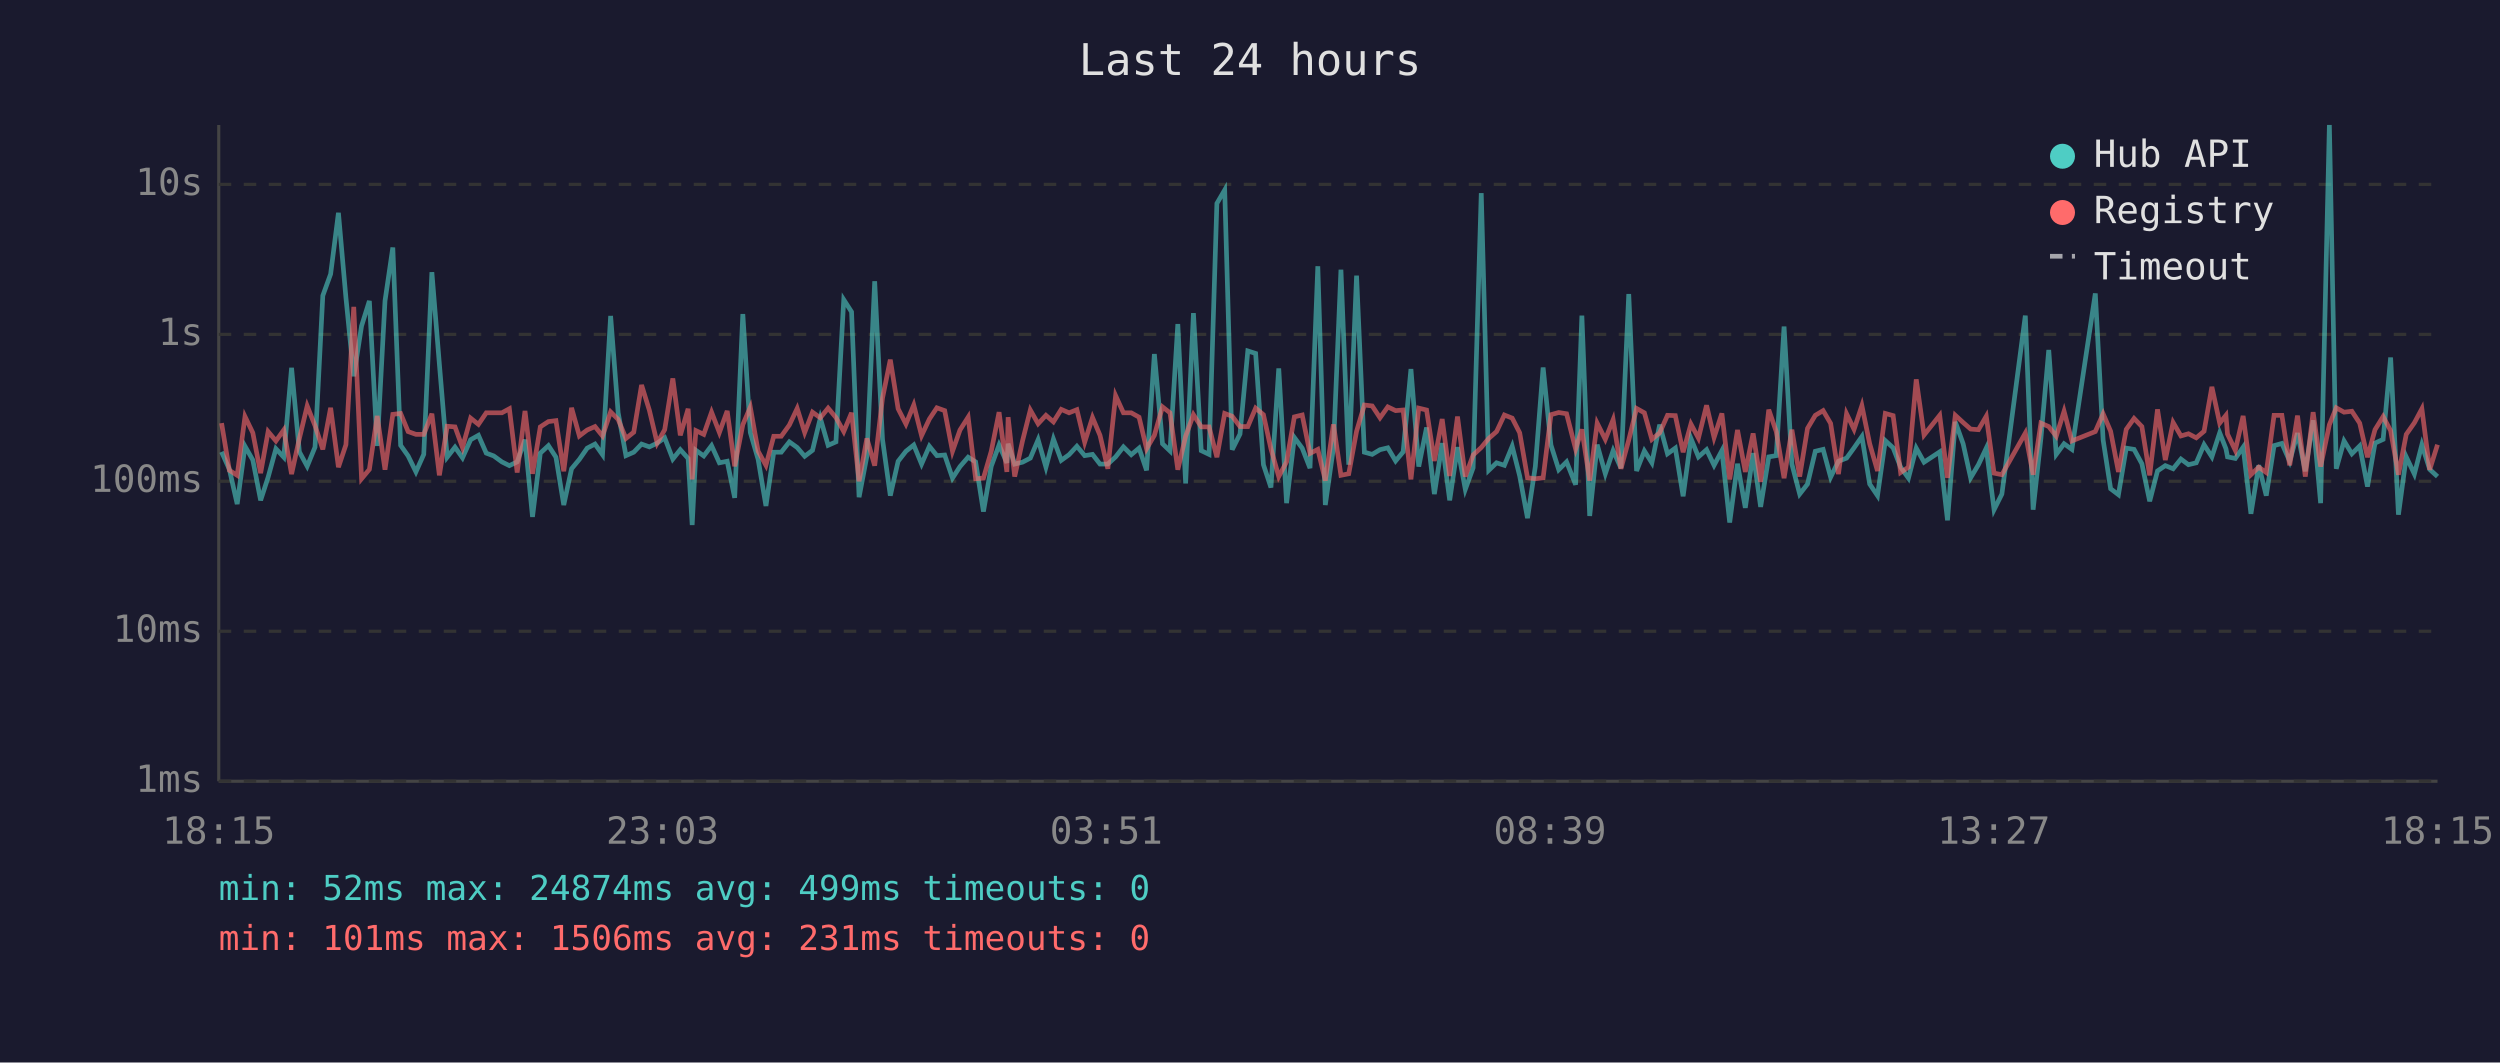
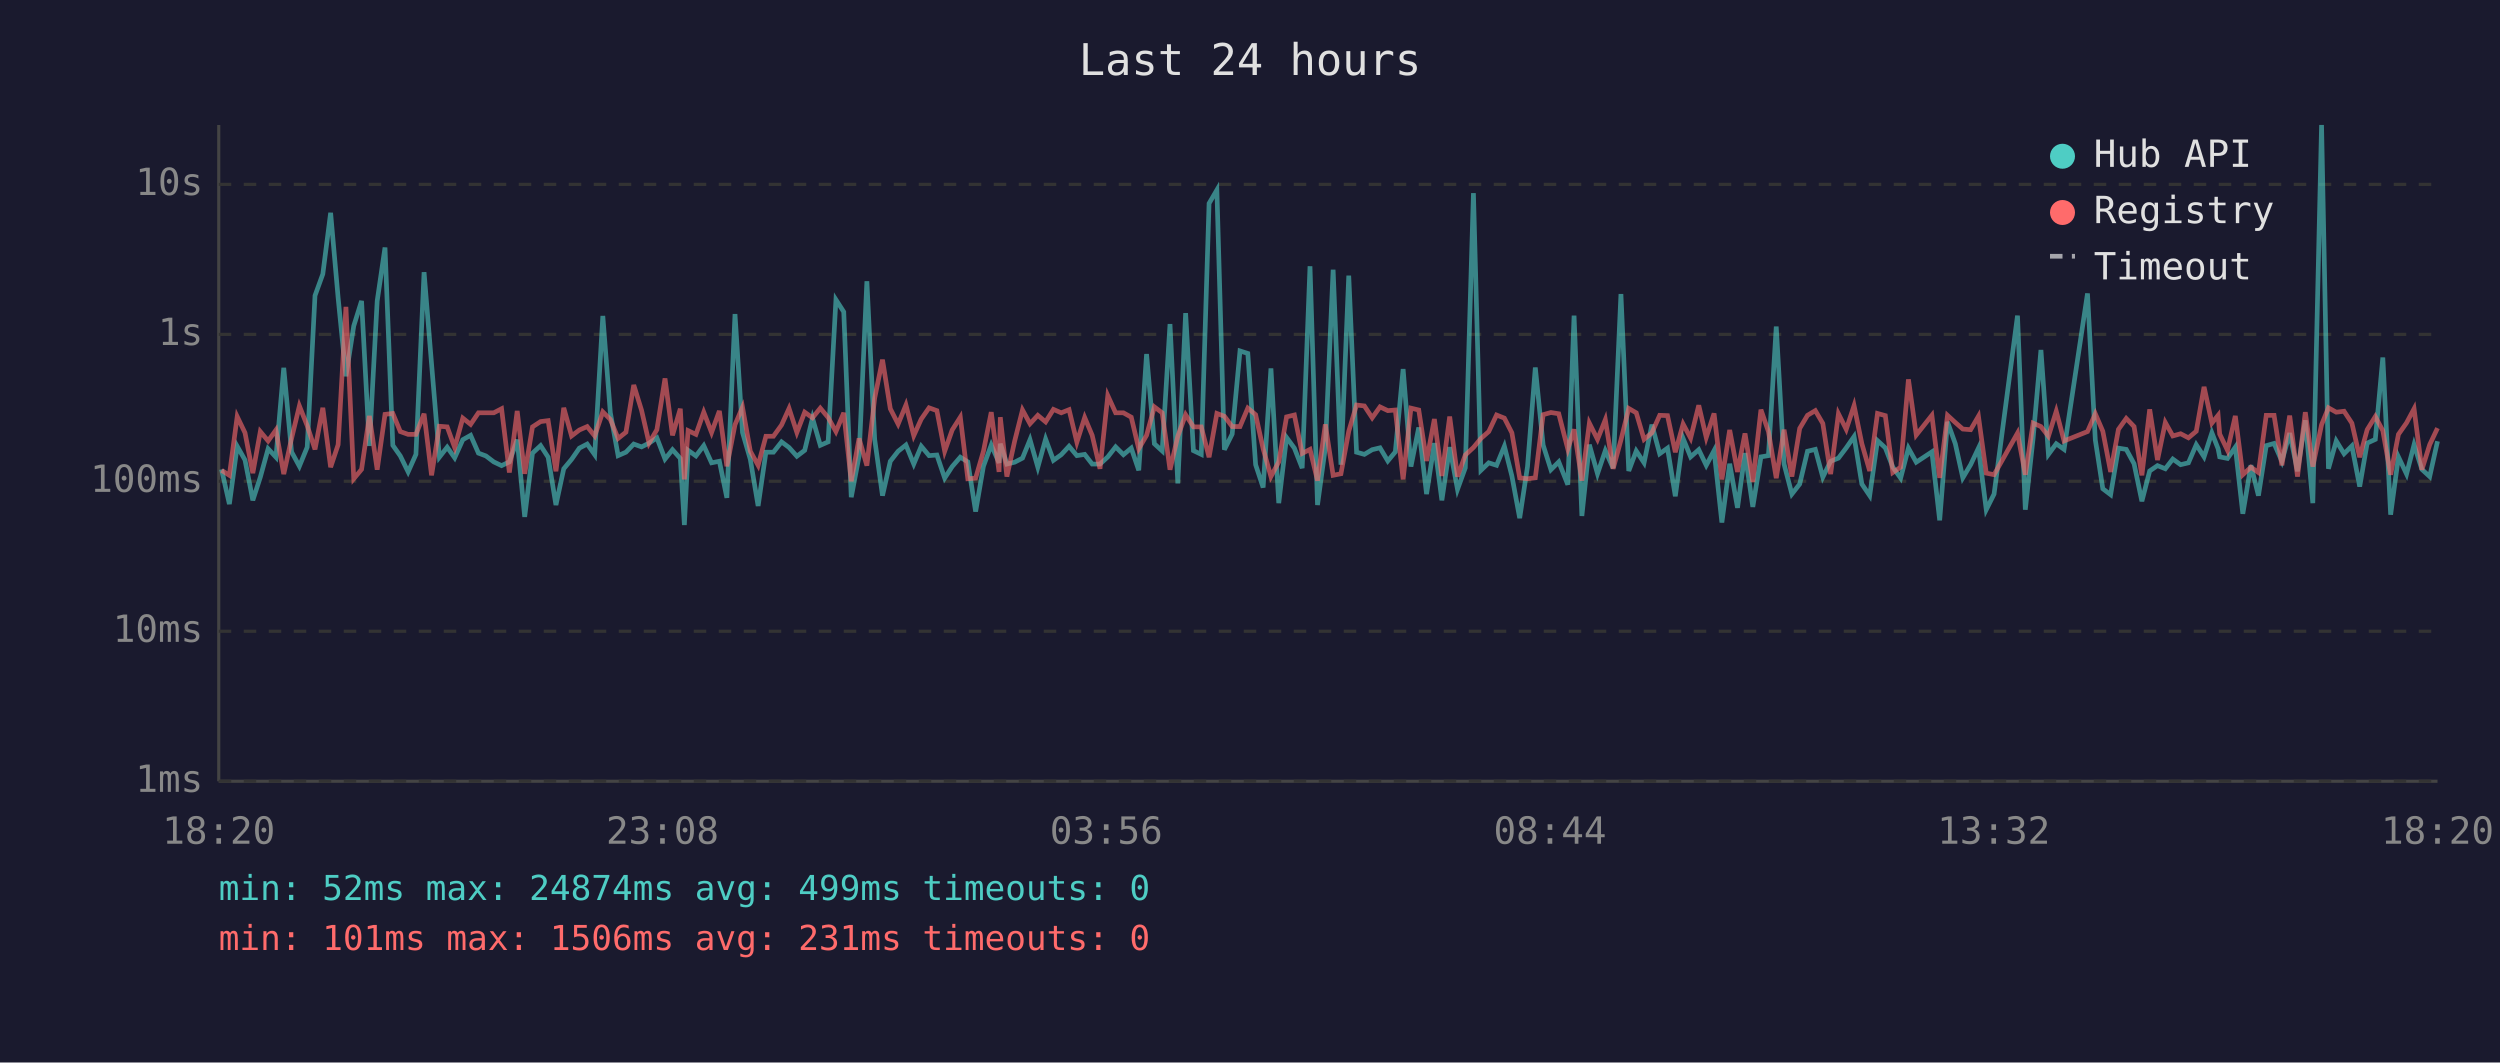
<svg xmlns="http://www.w3.org/2000/svg" viewBox="0 0 800 340" font-family="monospace" font-size="12">
  <rect width="800" height="340" fill="#1a1a2e" />
  <text x="400" y="24" fill="#e0e0e0" font-size="14" text-anchor="middle">Last 24 hours</text>
  <line x1="70" y1="40" x2="70" y2="250" stroke="#444" stroke-width="1" />
  <line x1="70" y1="250" x2="780" y2="250" stroke="#444" stroke-width="1" />
  <line x1="70" y1="250" x2="780" y2="250" stroke="#333" stroke-width="1" stroke-dasharray="4" />
  <text x="65" y="250" fill="#888" text-anchor="end" dominant-baseline="middle">1ms</text>
  <line x1="70" y1="202" x2="780" y2="202" stroke="#333" stroke-width="1" stroke-dasharray="4" />
  <text x="65" y="202" fill="#888" text-anchor="end" dominant-baseline="middle">10ms</text>
  <line x1="70" y1="154" x2="780" y2="154" stroke="#333" stroke-width="1" stroke-dasharray="4" />
  <text x="65" y="154" fill="#888" text-anchor="end" dominant-baseline="middle">100ms</text>
  <line x1="70" y1="107" x2="780" y2="107" stroke="#333" stroke-width="1" stroke-dasharray="4" />
  <text x="65" y="107" fill="#888" text-anchor="end" dominant-baseline="middle">1s</text>
  <line x1="70" y1="59" x2="780" y2="59" stroke="#333" stroke-width="1" stroke-dasharray="4" />
  <text x="65" y="59" fill="#888" text-anchor="end" dominant-baseline="middle">10s</text>
-   <text x="70" y="270" fill="#888" text-anchor="middle">18:15</text>
-   <text x="212" y="270" fill="#888" text-anchor="middle">23:03</text>
-   <text x="354" y="270" fill="#888" text-anchor="middle">03:51</text>
-   <text x="496" y="270" fill="#888" text-anchor="middle">08:39</text>
-   <text x="638" y="270" fill="#888" text-anchor="middle">13:27</text>
-   <text x="780" y="270" fill="#888" text-anchor="middle">18:15</text>
-   <polyline points="70.9,144.6 73.4,150.2 75.9,161.3 78.4,142.8 80.9,147.2 83.4,160.1 85.8,152.7 88.3,143.6 90.8,146.3 93.3,117.7 95.8,144.6 98.3,149.2 100.8,143.1 103.3,94.6 105.8,87.7 108.3,68.1 110.7,95.3 113.2,120.4 115.7,104.3 118.2,96.3 120.7,142.7 123.2,96.3 125.7,79.2 128.2,142.5 130.6,145.9 133.1,151.0 135.6,145.4 138.2,87.1 140.6,116.5 143.1,146.3 145.6,143.1 148.0,146.5 150.6,140.7 153.1,139.3 155.6,145.0 158.0,145.9 160.6,147.8 163.0,149.0 165.5,147.8 168.0,140.7 170.4,165.4 172.9,145.0 175.5,142.6 177.9,146.3 180.4,161.6 182.9,150.0 185.4,147.0 187.9,143.4 190.4,142.1 192.8,145.5 195.4,101.1 197.8,132.0 200.3,145.8 202.8,144.7 205.3,142.1 207.8,143.0 210.3,141.8 212.7,140.1 215.3,146.9 217.7,143.9 220.2,146.7 221.5,168.0 222.7,144.1 225.2,145.9 227.7,142.6 230.2,148.1 232.7,147.6 235.1,159.3 237.7,100.5 240.1,138.4 242.6,147.0 245.1,161.9 247.6,144.7 250.0,144.7 252.6,141.4 255.1,143.2 257.5,146.0 260.0,144.1 262.5,133.8 265.0,142.5 267.5,141.4 270.0,95.9 272.5,99.8 274.9,159.1 277.4,146.0 279.9,90.0 282.4,140.6 284.9,158.6 287.4,147.6 289.9,144.4 292.4,142.4 294.9,148.5 297.4,142.8 299.8,145.8 302.3,145.6 304.8,153.0 307.2,149.3 309.8,146.3 312.2,147.8 314.7,163.7 317.2,149.2 319.7,142.4 322.2,148.1 322.6,142.0 324.7,148.5 327.2,147.9 329.7,146.6 332.2,140.7 334.7,149.5 337.1,140.5 339.6,147.3 342.1,145.5 344.6,142.8 347.1,145.8 349.6,145.4 352.0,148.5 354.5,148.5 357.0,146.2 359.5,143.0 362.0,145.5 364.5,143.4 366.9,150.5 369.4,113.3 372.0,142.0 374.4,144.3 376.9,103.7 379.4,154.7 381.9,100.2 384.4,144.2 386.9,145.4 389.4,65.1 391.9,60.8 394.3,143.9 396.8,138.9 399.3,112.3 401.8,113.1 404.3,148.7 406.7,156.0 409.2,117.9 411.7,161.0 414.2,140.0 416.7,143.4 419.2,149.8 421.7,85.2 424.1,161.6 426.7,143.3 429.1,86.3 431.6,148.7 434.1,88.2 436.6,144.7 439.1,145.4 441.6,143.9 444.1,143.3 446.6,147.5 449.0,144.6 451.5,118.1 454.0,149.3 456.5,136.8 459.0,158.1 461.5,141.8 463.9,160.1 466.4,143.1 468.9,156.6 471.4,149.7 474.0,61.8 476.4,150.5 478.9,148.1 481.4,148.9 483.9,142.8 486.3,152.3 488.8,165.8 491.3,149.3 493.8,117.6 496.3,142.4 498.8,150.3 501.3,147.8 504.2,155.1 506.2,101.0 508.7,165.1 511.1,142.3 513.7,151.6 516.2,144.2 518.7,149.8 521.2,94.1 523.7,150.7 526.2,144.3 528.6,148.1 531.1,135.9 533.6,145.2 536.1,143.4 538.6,158.8 541.1,140.3 543.5,146.2 546.1,143.9 548.5,148.9 551.0,144.2 553.5,167.2 556.0,148.4 558.5,162.5 561.0,145.0 563.4,162.2 566.0,146.2 568.4,145.8 570.9,104.5 573.4,148.5 575.9,158.1 578.4,154.9 580.9,144.4 583.4,143.8 585.8,152.7 588.3,147.6 590.9,146.6 593.3,143.3 595.8,139.7 598.3,154.9 600.8,158.6 603.3,141.0 605.8,143.3 608.2,149.5 610.7,153.0 613.2,143.4 615.7,147.9 620.7,144.6 623.2,166.5 625.7,135.0 628.2,142.0 630.6,152.9 633.1,148.7 635.6,143.4 638.1,163.1 640.6,158.1 648.1,101.0 650.6,163.1 653.1,140.2 655.6,112.0 658.0,145.4 660.5,142.0 663.0,143.8 670.5,93.9 673.0,140.8 675.4,156.4 677.9,158.3 680.4,143.4 682.9,143.8 685.4,148.4 687.9,160.4 690.4,150.7 692.9,149.0 695.4,150.0 697.9,146.9 700.3,148.7 702.8,148.1 705.3,142.3 707.8,146.2 710.3,138.5 712.3,143.6 712.8,146.2 715.3,146.7 717.8,143.1 720.3,164.4 722.8,148.9 725.2,158.6 727.7,142.6 730.2,141.9 732.7,147.6 735.2,138.6 737.7,150.8 740.2,134.5 742.6,161.0 745.4,40.0 747.6,150.0 750.1,141.1 752.6,145.2 755.1,142.7 757.6,155.7 760.0,141.8 762.6,140.6 765.0,114.4 767.5,164.7 770.0,146.2 772.6,151.7 775.0,142.3 777.5,150.2 780.0,152.5" fill="none" stroke="#4ecdc4" stroke-width="1.5" opacity="0.6" />
-   <polyline points="70.9,135.4 73.4,150.5 75.9,152.1 78.4,133.3 80.9,138.5 83.4,151.4 85.8,138.1 88.3,141.1 90.8,137.6 93.3,151.7 95.8,140.3 98.3,129.9 100.8,136.2 103.3,143.8 105.8,130.5 108.3,149.5 110.7,142.3 113.2,98.2 115.7,153.2 118.2,150.2 120.7,133.1 123.2,150.3 125.7,132.6 128.2,132.3 130.6,138.1 133.1,139.0 135.6,139.0 138.2,132.4 140.6,152.1 143.1,136.4 145.6,136.6 148.0,143.2 150.6,133.8 153.1,135.8 155.6,132.1 158.0,132.1 160.6,132.1 163.0,130.8 165.5,151.2 168.0,131.5 170.4,151.6 172.9,136.6 175.5,134.9 177.9,134.6 180.4,150.8 182.9,130.5 185.4,139.5 187.9,137.6 190.4,136.5 192.8,139.5 195.4,131.8 197.8,134.2 200.3,140.3 202.8,138.3 205.3,123.2 207.8,131.3 210.3,141.8 212.7,137.5 215.3,121.1 217.7,139.3 220.2,130.8 221.5,153.4 222.7,137.8 225.2,139.0 227.7,131.9 230.2,138.4 232.7,131.5 235.1,149.2 237.7,135.9 240.1,130.3 242.6,144.4 245.1,148.9 247.6,139.6 250.0,139.6 252.6,136.0 255.1,130.7 257.5,138.4 260.0,131.9 262.5,133.7 265.0,130.6 267.5,133.6 270.0,138.1 272.5,132.1 274.9,154.0 277.4,140.3 279.9,149.0 282.4,127.4 284.9,115.1 287.4,130.8 289.9,135.7 292.4,129.6 294.9,139.4 297.4,134.1 299.8,130.5 302.3,131.4 304.8,144.4 307.2,137.6 309.8,133.5 312.2,153.2 314.7,153.0 317.2,144.4 319.7,131.9 322.2,151.0 322.6,133.5 324.7,152.5 327.2,141.1 329.7,131.2 332.2,135.6 334.7,132.9 337.1,135.0 339.6,131.0 342.1,132.1 344.6,131.1 347.1,141.5 349.6,133.6 352.0,139.3 354.5,150.0 357.0,126.6 359.5,132.1 362.0,132.1 364.5,133.5 366.9,143.6 369.4,139.3 372.0,130.2 374.4,132.1 376.9,150.3 379.4,139.6 381.9,132.7 384.4,136.6 386.9,136.6 389.4,146.3 391.9,132.3 394.3,133.2 396.8,136.5 399.3,136.5 401.8,130.6 404.3,132.7 406.7,143.6 409.2,152.5 411.7,147.8 414.2,133.4 416.7,132.8 419.2,145.1 421.7,143.8 424.1,153.8 426.7,135.8 429.1,152.1 431.6,151.6 434.1,138.0 436.6,129.6 439.1,129.9 441.6,133.7 444.1,130.2 446.6,131.4 449.0,131.2 451.5,153.4 454.0,130.6 456.5,131.2 459.0,147.5 461.5,134.1 463.9,152.3 466.4,133.3 468.9,152.5 471.4,145.6 474.0,143.2 476.4,140.3 478.9,138.1 481.4,132.8 483.9,133.8 486.3,138.5 488.8,152.9 491.3,153.2 493.8,152.9 496.3,132.7 498.8,132.0 501.3,132.4 504.2,143.7 506.2,137.4 508.7,153.8 511.1,135.4 513.7,140.6 516.2,134.3 518.7,150.0 521.2,140.8 523.7,130.7 526.2,132.1 528.6,140.6 531.1,138.5 533.6,132.9 536.1,133.0 538.6,144.7 541.1,135.7 543.5,140.2 546.1,129.7 548.5,140.0 551.0,132.3 553.5,153.4 556.0,137.6 558.5,151.0 561.0,138.7 563.4,154.2 566.0,131.1 568.4,138.1 570.9,153.0 573.4,137.5 575.9,152.5 578.4,137.1 580.9,132.9 583.4,131.4 585.8,135.5 588.3,151.7 590.9,132.4 593.3,137.4 595.8,129.8 598.3,142.0 600.8,150.7 603.3,132.3 605.8,133.0 608.2,151.2 610.7,149.5 613.2,121.4 615.7,139.2 620.7,132.9 623.2,152.9 625.7,132.9 628.2,135.2 630.6,137.3 633.1,137.5 635.6,133.2 638.1,151.4 640.6,151.9 648.1,138.6 650.6,151.9 653.1,135.4 655.6,136.5 658.0,139.6 660.5,131.6 663.0,141.1 670.5,138.1 673.0,132.4 675.4,138.0 677.9,151.0 680.4,137.4 682.9,133.9 685.4,136.5 687.9,152.1 690.4,131.0 692.9,147.2 695.4,135.2 697.9,139.5 700.3,138.8 702.8,140.1 705.3,138.0 707.8,123.8 710.3,135.4 712.3,132.9 712.8,138.9 715.3,144.1 717.8,133.1 720.3,151.9 722.8,149.5 725.2,151.2 727.7,132.9 730.2,132.9 732.7,148.9 735.2,133.0 737.7,152.5 740.2,131.9 742.6,149.3 745.4,135.9 747.6,130.5 750.1,131.9 752.6,131.6 755.1,135.4 757.6,146.3 760.0,137.5 762.6,133.3 765.0,137.8 767.5,151.9 770.0,139.0 772.6,135.3 775.0,130.8 777.5,150.3 780.0,142.3" fill="none" stroke="#ff6b6b" stroke-width="1.5" opacity="0.6" />
+   <text x="70" y="270" fill="#888" text-anchor="middle">18:20</text>
+   <text x="212" y="270" fill="#888" text-anchor="middle">23:08</text>
+   <text x="354" y="270" fill="#888" text-anchor="middle">03:56</text>
+   <text x="496" y="270" fill="#888" text-anchor="middle">08:44</text>
+   <text x="638" y="270" fill="#888" text-anchor="middle">13:32</text>
+   <text x="780" y="270" fill="#888" text-anchor="middle">18:20</text>
+   <polyline points="70.9,150.2 73.4,161.3 75.9,142.8 78.4,147.2 80.9,160.1 83.3,152.7 85.8,143.6 88.3,146.3 90.8,117.7 93.3,144.6 95.8,149.2 98.3,143.1 100.8,94.6 103.3,87.7 105.8,68.1 108.2,95.3 110.7,120.4 113.2,104.3 115.7,96.3 118.2,142.7 120.7,96.3 123.2,79.2 125.7,142.5 128.1,145.9 130.6,151.0 133.1,145.4 135.7,87.1 138.1,116.5 140.6,146.3 143.1,143.1 145.5,146.5 148.1,140.7 150.6,139.3 153.1,145.0 155.5,145.9 158.0,147.8 160.5,149.0 163.0,147.8 165.5,140.7 167.9,165.4 170.4,145.0 173.0,142.6 175.4,146.3 177.9,161.6 180.4,150.0 182.9,147.0 185.4,143.4 187.9,142.1 190.3,145.5 192.9,101.1 195.3,132.0 197.8,145.8 200.3,144.7 202.8,142.1 205.3,143.0 207.7,141.8 210.2,140.1 212.8,146.9 215.2,143.9 217.7,146.7 219.0,168.0 220.2,144.1 222.7,145.9 225.2,142.6 227.7,148.1 230.2,147.6 232.6,159.3 235.2,100.5 237.6,138.4 240.1,147.0 242.6,161.9 245.1,144.7 247.5,144.7 250.1,141.4 252.5,143.2 255.0,146.0 257.5,144.1 260.0,133.8 262.5,142.5 265.0,141.4 267.5,95.9 270.0,99.8 272.4,159.1 274.9,146.0 277.4,90.0 279.9,140.6 282.4,158.6 284.9,147.6 287.4,144.4 289.9,142.4 292.4,148.5 294.8,142.8 297.3,145.8 299.8,145.6 302.3,153.0 304.7,149.3 307.3,146.3 309.7,147.8 312.2,163.7 314.7,149.2 317.2,142.4 319.7,148.1 320.1,142.0 322.2,148.5 324.7,147.9 327.2,146.6 329.6,140.7 332.1,149.5 334.6,140.5 337.1,147.3 339.6,145.5 342.1,142.8 344.6,145.8 347.1,145.4 349.5,148.5 352.0,148.5 354.5,146.2 357.0,143.0 359.5,145.5 362.0,143.4 364.4,150.5 366.9,113.3 369.4,142.0 371.9,144.3 374.4,103.7 376.9,154.7 379.4,100.2 381.9,144.2 384.4,145.4 386.9,65.1 389.4,60.8 391.8,143.9 394.3,138.9 396.8,112.3 399.3,113.1 401.8,148.7 404.2,156.0 406.7,117.9 409.2,161.0 411.7,140.0 414.2,143.4 416.7,149.8 419.2,85.2 421.6,161.6 424.1,143.3 426.6,86.3 429.1,148.7 431.6,88.2 434.1,144.7 436.6,145.4 439.1,143.9 441.6,143.3 444.1,147.5 446.5,144.6 449.0,118.1 451.5,149.3 454.0,136.8 456.5,158.1 459.0,141.8 461.4,160.1 463.9,143.1 466.4,156.6 468.9,149.7 471.5,61.8 473.9,150.5 476.4,148.1 478.9,148.9 481.4,142.8 483.8,152.3 486.3,165.8 488.8,149.3 491.3,117.6 493.8,142.4 496.3,150.3 498.8,147.8 501.7,155.1 503.7,101.0 506.2,165.1 508.6,142.3 511.2,151.6 513.7,144.2 516.2,149.8 518.7,94.1 521.2,150.7 523.6,144.3 526.1,148.1 528.6,135.9 531.1,145.2 533.6,143.4 536.1,158.8 538.6,140.3 541.0,146.2 543.6,143.9 546.0,148.9 548.5,144.2 551.0,167.2 553.5,148.4 556.0,162.5 558.4,145.0 560.9,162.2 563.5,146.2 565.9,145.8 568.4,104.5 570.9,148.5 573.4,158.1 575.9,154.9 578.4,144.4 580.9,143.8 583.3,152.7 585.8,147.6 588.3,146.6 590.8,143.3 593.3,139.7 595.8,154.9 598.3,158.6 600.8,141.0 603.3,143.3 605.7,149.5 608.2,153.0 610.7,143.4 613.2,147.9 618.2,144.6 620.7,166.5 623.2,135.0 625.7,142.0 628.1,152.9 630.6,148.7 633.1,143.4 635.6,163.1 638.1,158.1 645.6,101.0 648.1,163.1 650.6,140.2 653.1,112.0 655.5,145.4 658.0,142.0 660.5,143.8 668.0,93.9 670.5,140.8 672.9,156.4 675.4,158.3 677.9,143.4 680.4,143.8 682.9,148.4 685.4,160.4 687.9,150.7 690.4,149.0 692.9,150.0 695.3,146.9 697.8,148.7 700.3,148.1 702.8,142.3 705.3,146.2 707.8,138.5 709.8,143.6 710.3,146.2 712.8,146.7 715.3,143.1 717.7,164.4 720.3,148.9 722.7,158.6 725.2,142.6 727.7,141.9 730.2,147.6 732.7,138.6 735.2,150.8 737.7,134.5 740.1,161.0 742.9,40.0 745.1,150.0 747.6,141.1 750.1,145.2 752.6,142.7 755.1,155.7 757.5,141.8 760.1,140.6 762.5,114.4 765.0,164.7 767.5,146.2 770.1,151.7 772.5,142.3 775.0,150.2 777.5,152.5 780.0,141.2" fill="none" stroke="#4ecdc4" stroke-width="1.5" opacity="0.6" />
+   <polyline points="70.9,150.5 73.4,152.1 75.9,133.3 78.4,138.5 80.9,151.4 83.3,138.1 85.8,141.1 88.3,137.6 90.8,151.7 93.3,140.3 95.8,129.9 98.3,136.2 100.8,143.8 103.3,130.5 105.8,149.5 108.2,142.3 110.7,98.2 113.2,153.2 115.7,150.2 118.2,133.1 120.7,150.3 123.2,132.6 125.7,132.3 128.1,138.1 130.6,139.0 133.1,139.0 135.7,132.4 138.1,152.1 140.6,136.4 143.1,136.6 145.5,143.2 148.1,133.8 150.6,135.8 153.1,132.1 155.5,132.1 158.0,132.1 160.5,130.8 163.0,151.2 165.5,131.5 167.9,151.6 170.4,136.6 173.0,134.9 175.4,134.6 177.9,150.8 180.4,130.5 182.9,139.5 185.4,137.6 187.9,136.5 190.3,139.5 192.9,131.8 195.3,134.2 197.8,140.3 200.3,138.3 202.8,123.2 205.3,131.3 207.7,141.8 210.2,137.5 212.8,121.1 215.2,139.3 217.7,130.8 219.0,153.4 220.2,137.8 222.7,139.0 225.2,131.9 227.7,138.4 230.2,131.5 232.6,149.2 235.2,135.9 237.6,130.3 240.1,144.4 242.6,148.9 245.1,139.6 247.5,139.6 250.1,136.0 252.5,130.7 255.0,138.4 257.5,131.9 260.0,133.7 262.5,130.6 265.0,133.6 267.5,138.1 270.0,132.1 272.4,154.0 274.9,140.3 277.4,149.0 279.9,127.4 282.4,115.1 284.9,130.8 287.4,135.7 289.9,129.6 292.4,139.4 294.8,134.1 297.3,130.5 299.8,131.4 302.3,144.4 304.7,137.6 307.3,133.5 309.7,153.2 312.2,153.0 314.7,144.4 317.2,131.9 319.7,151.0 320.1,133.5 322.2,152.5 324.7,141.1 327.2,131.2 329.6,135.6 332.1,132.9 334.6,135.0 337.1,131.0 339.6,132.1 342.1,131.1 344.6,141.5 347.1,133.6 349.5,139.3 352.0,150.0 354.5,126.6 357.0,132.1 359.5,132.1 362.0,133.5 364.4,143.6 366.9,139.3 369.4,130.2 371.9,132.1 374.4,150.3 376.9,139.6 379.4,132.7 381.9,136.6 384.4,136.6 386.9,146.3 389.4,132.3 391.8,133.2 394.3,136.5 396.8,136.5 399.3,130.6 401.8,132.7 404.2,143.6 406.7,152.5 409.2,147.8 411.7,133.4 414.2,132.8 416.7,145.1 419.2,143.8 421.6,153.8 424.1,135.8 426.6,152.1 429.1,151.6 431.6,138.0 434.1,129.6 436.6,129.9 439.1,133.7 441.6,130.2 444.1,131.4 446.5,131.2 449.0,153.4 451.5,130.6 454.0,131.2 456.5,147.5 459.0,134.1 461.4,152.3 463.9,133.3 466.4,152.5 468.9,145.6 471.5,143.2 473.9,140.3 476.4,138.1 478.9,132.8 481.4,133.8 483.8,138.5 486.3,152.9 488.8,153.2 491.3,152.9 493.8,132.7 496.3,132.0 498.8,132.4 501.7,143.7 503.7,137.4 506.2,153.8 508.6,135.4 511.2,140.6 513.7,134.3 516.2,150.0 518.7,140.8 521.2,130.7 523.6,132.1 526.1,140.6 528.6,138.5 531.1,132.9 533.6,133.0 536.1,144.7 538.6,135.7 541.0,140.2 543.6,129.7 546.0,140.0 548.5,132.3 551.0,153.4 553.5,137.6 556.0,151.0 558.4,138.7 560.9,154.2 563.5,131.1 565.9,138.1 568.4,153.0 570.9,137.5 573.4,152.5 575.9,137.1 578.4,132.9 580.9,131.4 583.3,135.5 585.8,151.7 588.3,132.4 590.8,137.4 593.3,129.8 595.8,142.0 598.3,150.7 600.8,132.3 603.3,133.0 605.7,151.2 608.2,149.5 610.7,121.4 613.2,139.2 618.2,132.9 620.7,152.9 623.2,132.9 625.7,135.2 628.1,137.3 630.6,137.5 633.1,133.2 635.6,151.4 638.1,151.9 645.6,138.6 648.1,151.9 650.6,135.4 653.1,136.5 655.5,139.6 658.0,131.6 660.5,141.1 668.0,138.1 670.5,132.4 672.9,138.0 675.4,151.0 677.9,137.4 680.4,133.9 682.9,136.5 685.4,152.1 687.9,131.0 690.4,147.2 692.9,135.2 695.3,139.5 697.8,138.8 700.3,140.1 702.8,138.0 705.3,123.8 707.8,135.4 709.8,132.9 710.3,138.9 712.8,144.1 715.3,133.1 717.7,151.9 720.3,149.5 722.7,151.2 725.2,132.9 727.7,132.9 730.2,148.9 732.7,133.0 735.2,152.5 737.7,131.9 740.1,149.3 742.9,135.9 745.1,130.5 747.6,131.9 750.1,131.6 752.6,135.4 755.1,146.3 757.5,137.5 760.1,133.3 762.5,137.8 765.0,151.9 767.5,139.0 770.1,135.3 772.5,130.8 775.0,150.3 777.5,142.3 780.0,137.0" fill="none" stroke="#ff6b6b" stroke-width="1.5" opacity="0.6" />
  <circle cx="660" cy="50" r="4" fill="#4ecdc4" />
  <text x="670" y="50" fill="#e0e0e0" dominant-baseline="middle">Hub API</text>
  <circle cx="660" cy="68" r="4" fill="#ff6b6b" />
  <text x="670" y="68" fill="#e0e0e0" dominant-baseline="middle">Registry</text>
  <line x1="656" y1="82" x2="664" y2="82" stroke="#e0e0e0" stroke-width="1.5" stroke-dasharray="4,3" opacity="0.7" />
  <text x="670" y="86" fill="#e0e0e0" dominant-baseline="middle">Timeout</text>
  <text x="70" y="288" fill="#4ecdc4" font-size="11">min: 52ms  max: 24874ms  avg: 499ms  timeouts: 0</text>
  <text x="70" y="304" fill="#ff6b6b" font-size="11">min: 101ms  max: 1506ms  avg: 231ms  timeouts: 0</text>
</svg>
